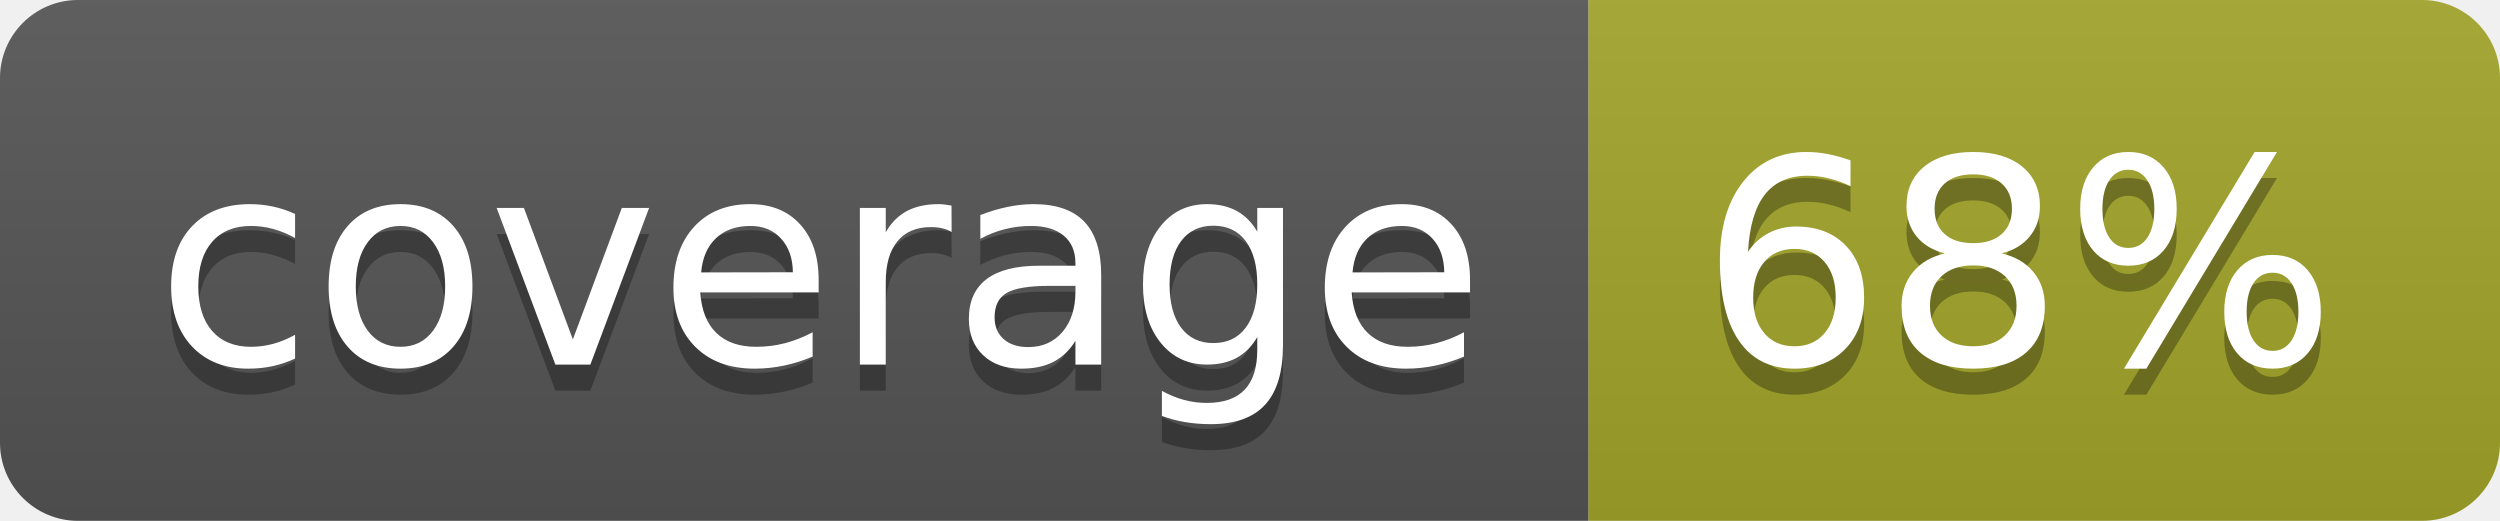
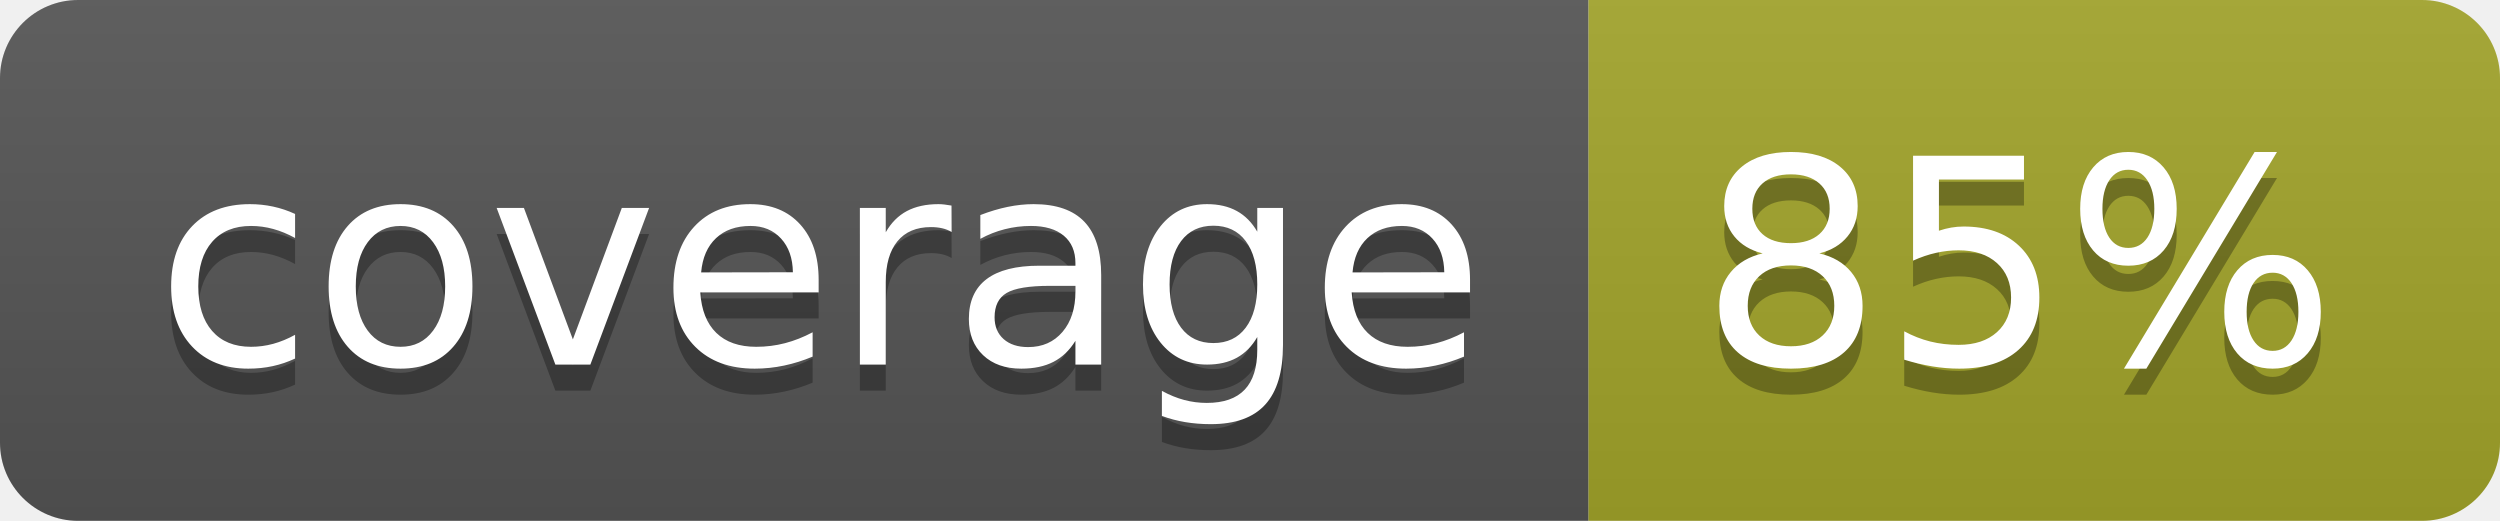
<svg xmlns="http://www.w3.org/2000/svg" width="96" height="20">
  <linearGradient id="b" x2="0" y2="100%">
    <stop offset="0" stop-color="#bbb" stop-opacity=".1" />
    <stop offset="1" stop-opacity=".1" />
  </linearGradient>
  <clipPath id="a">
    <rect width="96" height="20" rx="3" fill="#fff" />
  </clipPath>
  <g clip-path="url(#a)">
    <path fill="#555" d="M0 0h61v20H0z" />
    <path fill="#A3A52A" d="M61 0h35v20H61z" />
    <path fill="url(#b)" d="M0 0h96v20H0z" />
  </g>
  <g fill="#fff" text-anchor="middle" font-family="DejaVu Sans,Verdana,Geneva,sans-serif" font-size="110">
    <text x="315" y="150" fill="#010101" fill-opacity=".3" transform="scale(.1)" textLength="510">coverage</text>
    <text x="315" y="140" transform="scale(.1)" textLength="510">coverage</text>
-     <text x="775" y="150" fill="#010101" fill-opacity=".3" transform="scale(.1)" textLength="250">68%</text>
-     <text x="775" y="140" transform="scale(.1)" textLength="250">68%</text>
+     <text x="775" y="150" fill="#010101" fill-opacity=".3" transform="scale(.1)" textLength="250">85%</text>
+     <text x="775" y="140" transform="scale(.1)" textLength="250">85%</text>
  </g>
</svg>
